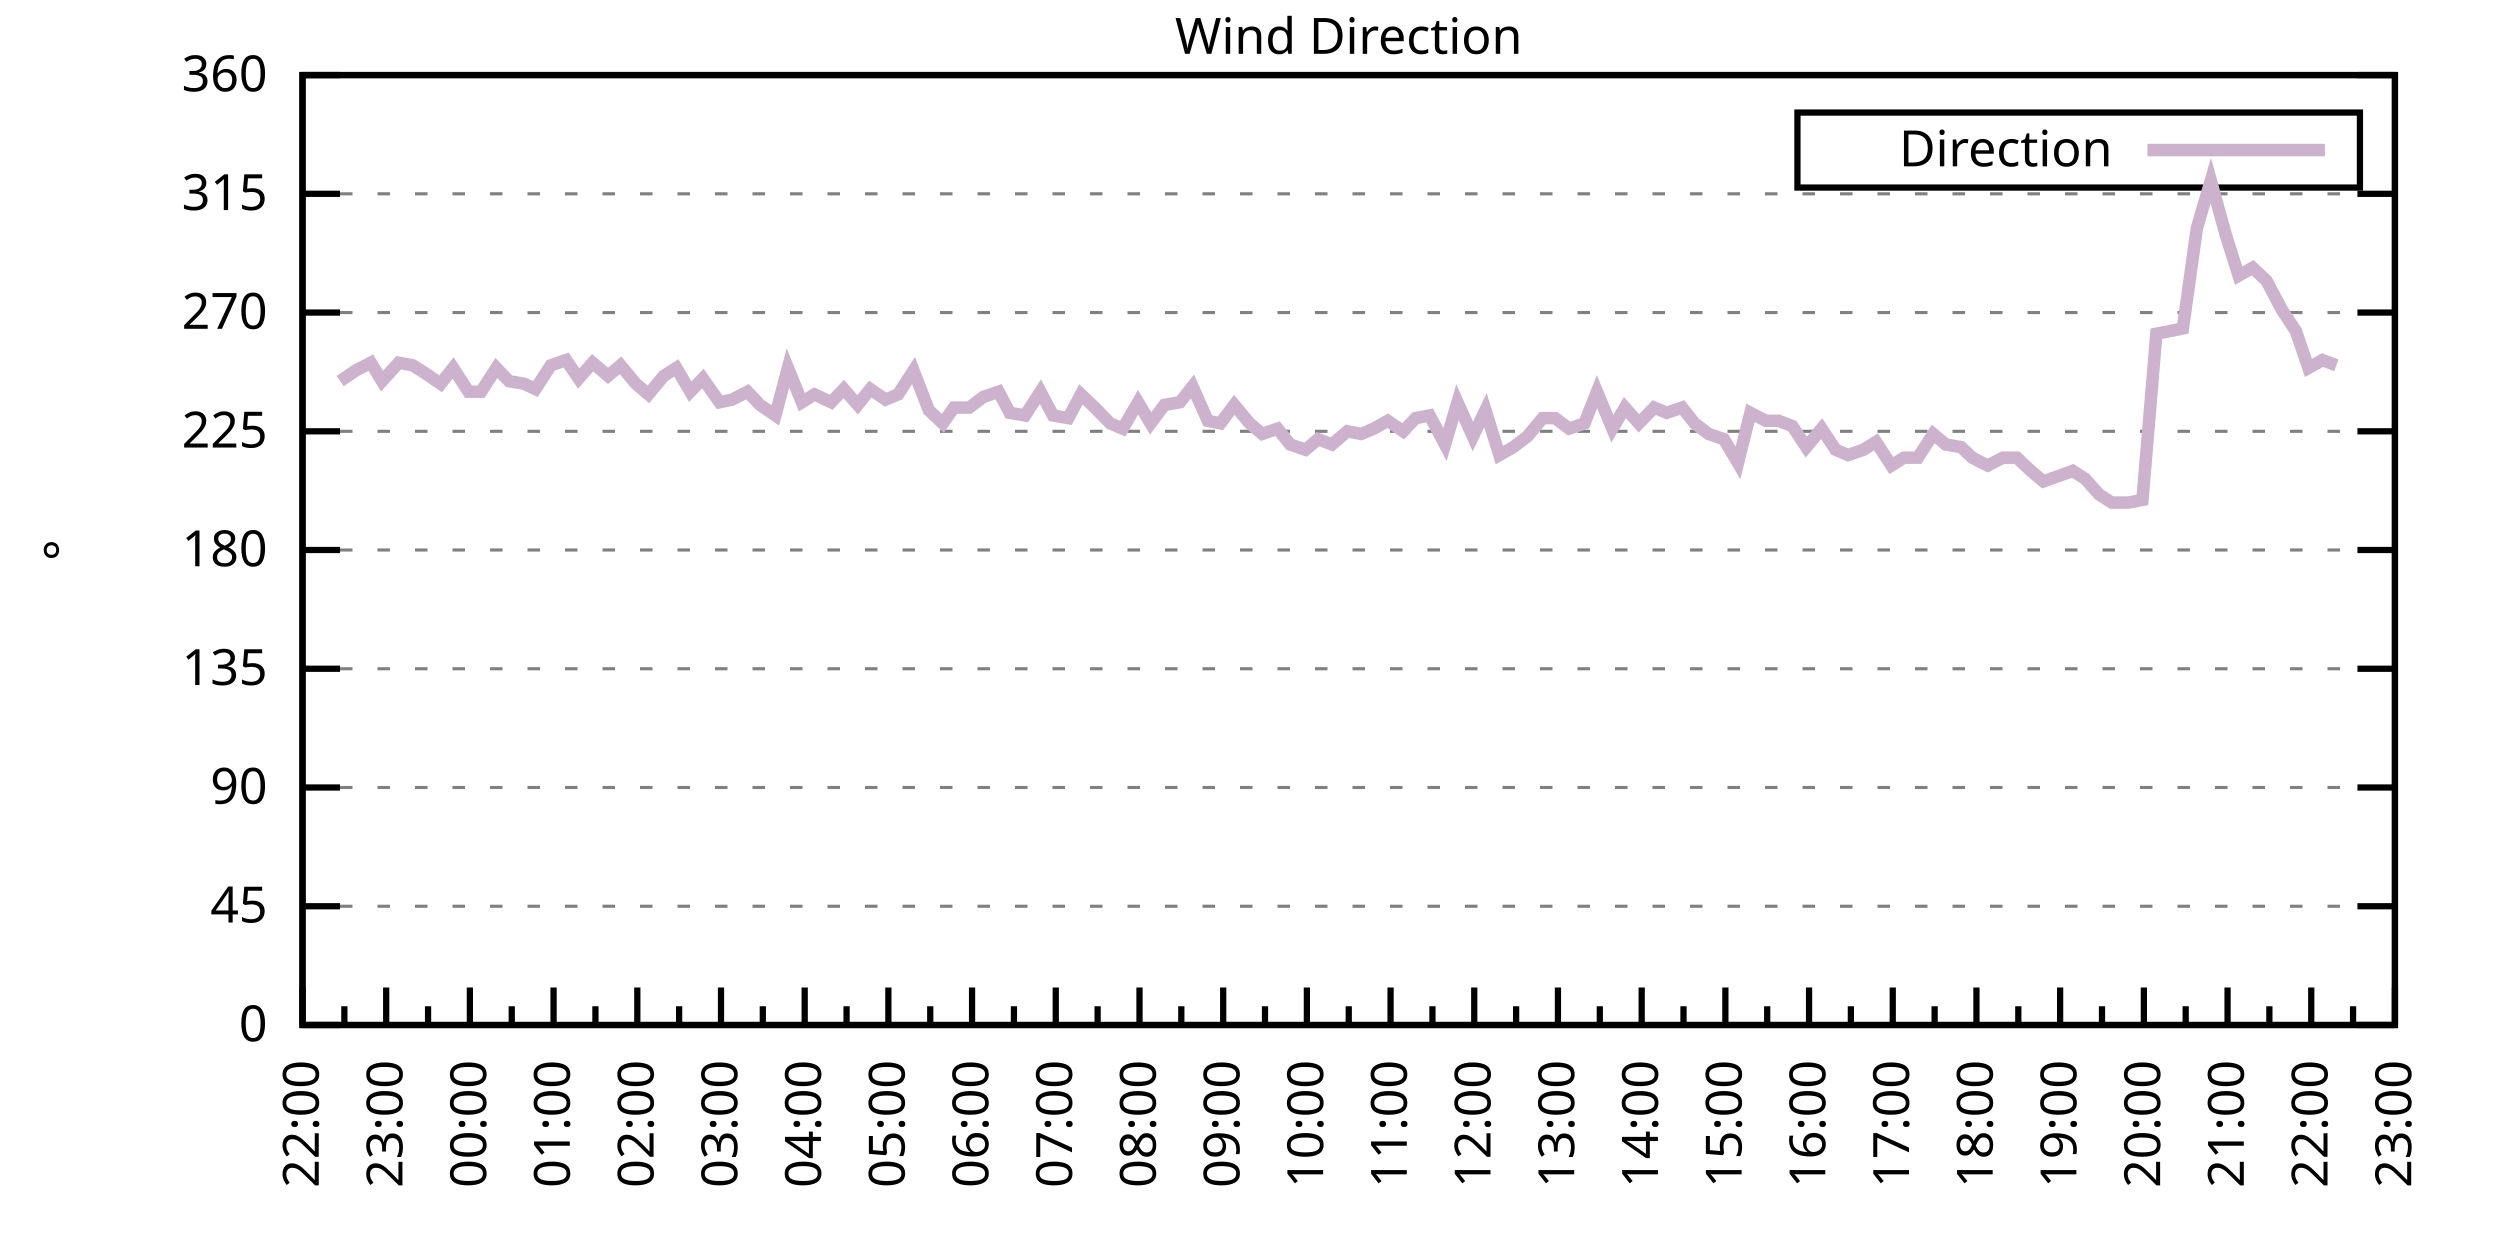
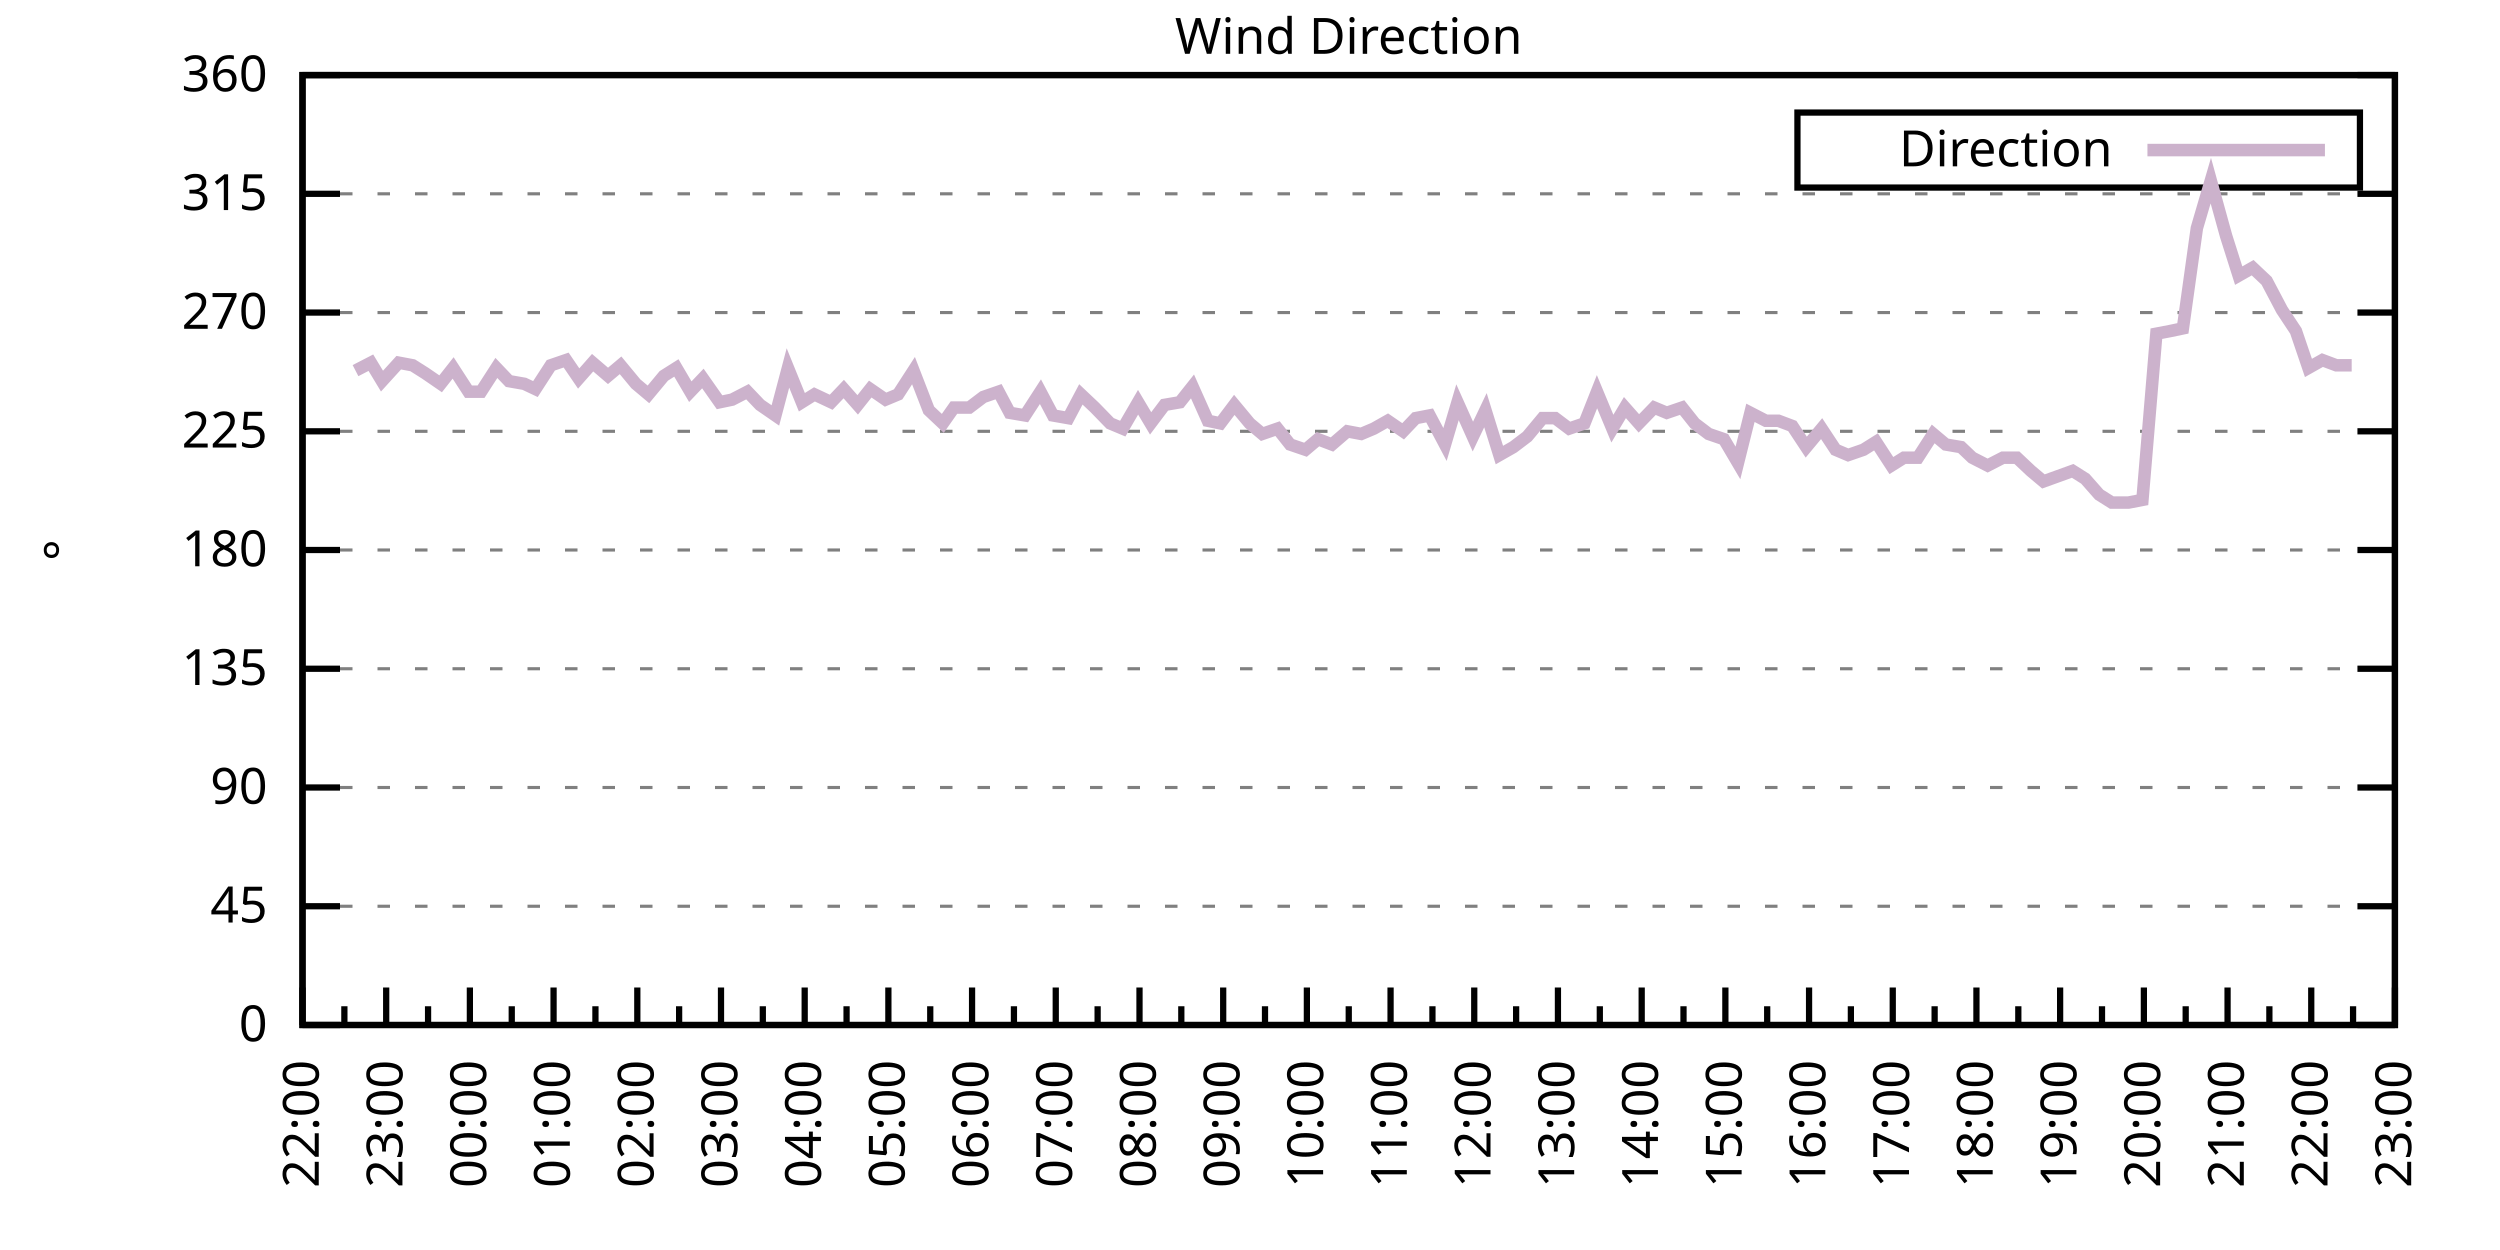
<svg xmlns="http://www.w3.org/2000/svg" xmlns:xlink="http://www.w3.org/1999/xlink" width="400" height="200" viewBox="0 0 400 200">
  <g id="gnuplot_canvas">
    <rect x="0" y="0" width="400" height="200" fill="none" />
    <defs>
      <circle id="gpDot" r="0.5" stroke-width="0.5" stroke="currentColor" />
      <path id="gpPt0" stroke-width="0.333" stroke="currentColor" d="M-1,0 h2 M0,-1 v2" />
      <path id="gpPt1" stroke-width="0.333" stroke="currentColor" d="M-1,-1 L1,1 M1,-1 L-1,1" />
      <path id="gpPt2" stroke-width="0.333" stroke="currentColor" d="M-1,0 L1,0 M0,-1 L0,1 M-1,-1 L1,1 M-1,1 L1,-1" />
      <rect id="gpPt3" stroke-width="0.333" stroke="currentColor" x="-1" y="-1" width="2" height="2" />
      <rect id="gpPt4" stroke-width="0.333" stroke="currentColor" fill="currentColor" x="-1" y="-1" width="2" height="2" />
      <circle id="gpPt5" stroke-width="0.333" stroke="currentColor" cx="0" cy="0" r="1" />
      <use xlink:href="#gpPt5" id="gpPt6" fill="currentColor" stroke="none" />
      <path id="gpPt7" stroke-width="0.333" stroke="currentColor" d="M0,-1.33 L-1.33,0.67 L1.33,0.67 z" />
      <use xlink:href="#gpPt7" id="gpPt8" fill="currentColor" stroke="none" />
      <use xlink:href="#gpPt7" id="gpPt9" stroke="currentColor" transform="rotate(180)" />
      <use xlink:href="#gpPt9" id="gpPt10" fill="currentColor" stroke="none" />
      <use xlink:href="#gpPt3" id="gpPt11" stroke="currentColor" transform="rotate(45)" />
      <use xlink:href="#gpPt11" id="gpPt12" fill="currentColor" stroke="none" />
      <path id="gpPt13" stroke-width="0.333" stroke="currentColor" d="M0,1.330 L1.265,0.411 L0.782,-1.067 L-0.782,-1.076 L-1.265,0.411 z" />
      <use xlink:href="#gpPt13" id="gpPt14" fill="currentColor" stroke="none" />
      <filter id="textbox" filterUnits="objectBoundingBox" x="0" y="0" height="1" width="1">
        <feFlood flood-color="white" flood-opacity="1" result="bgnd" />
        <feComposite in="SourceGraphic" in2="bgnd" operator="atop" />
      </filter>
      <filter id="greybox" filterUnits="objectBoundingBox" x="0" y="0" height="1" width="1">
        <feFlood flood-color="lightgrey" flood-opacity="1" result="grey" />
        <feComposite in="SourceGraphic" in2="grey" operator="atop" />
      </filter>
    </defs>
    <g fill="none" color="white" stroke="currentColor" stroke-width="1.00" stroke-linecap="butt" stroke-linejoin="miter">
</g>
    <g fill="none" color="black" stroke="currentColor" stroke-width="1.00" stroke-linecap="butt" stroke-linejoin="miter">
      <g stroke="none" shape-rendering="crispEdges">
        <polygon fill="rgb(255, 255, 255)" points="48.40,164.00 383.18,164.00 383.18,12.02 48.40,12.02 " />
      </g>
    </g>
    <g fill="none" color="black" stroke="currentColor" stroke-width="1.00" stroke-linecap="butt" stroke-linejoin="miter">
</g>
    <g fill="none" color="black" stroke="black" stroke-width="0.50" stroke-linecap="butt" stroke-linejoin="miter">
</g>
    <g fill="none" color="gray" stroke="currentColor" stroke-width="0.50" stroke-linecap="butt" stroke-linejoin="miter">
      <path stroke="gray" stroke-dasharray="2,4" class="gridline" d="M48.40,164.00 L383.19,164.00  " />
    </g>
    <g fill="none" color="gray" stroke="gray" stroke-width="1.00" stroke-linecap="butt" stroke-linejoin="miter">
</g>
    <g fill="none" color="black" stroke="currentColor" stroke-width="1.00" stroke-linecap="butt" stroke-linejoin="miter">
      <path stroke="black" d="M48.40,164.00 L54.40,164.00 M383.19,164.00 L377.19,164.00  " />
      <g transform="translate(42.80,166.60)" stroke="none" fill="black" font-family="Sans" font-size="8.00" text-anchor="end">
        <text>
          <tspan font-family="Sans"> 0</tspan>
        </text>
      </g>
    </g>
    <g fill="none" color="black" stroke="currentColor" stroke-width="1.00" stroke-linecap="butt" stroke-linejoin="miter">
</g>
    <g fill="none" color="black" stroke="black" stroke-width="0.50" stroke-linecap="butt" stroke-linejoin="miter">
</g>
    <g fill="none" color="gray" stroke="currentColor" stroke-width="0.50" stroke-linecap="butt" stroke-linejoin="miter">
      <path stroke="gray" stroke-dasharray="2,4" class="gridline" d="M48.40,145.00 L383.19,145.00  " />
    </g>
    <g fill="none" color="gray" stroke="gray" stroke-width="1.00" stroke-linecap="butt" stroke-linejoin="miter">
</g>
    <g fill="none" color="black" stroke="currentColor" stroke-width="1.00" stroke-linecap="butt" stroke-linejoin="miter">
      <path stroke="black" d="M48.40,145.00 L54.40,145.00 M383.19,145.00 L377.19,145.00  " />
      <g transform="translate(42.80,147.60)" stroke="none" fill="black" font-family="Sans" font-size="8.00" text-anchor="end">
        <text>
          <tspan font-family="Sans"> 45</tspan>
        </text>
      </g>
    </g>
    <g fill="none" color="black" stroke="currentColor" stroke-width="1.00" stroke-linecap="butt" stroke-linejoin="miter">
</g>
    <g fill="none" color="black" stroke="black" stroke-width="0.50" stroke-linecap="butt" stroke-linejoin="miter">
</g>
    <g fill="none" color="gray" stroke="currentColor" stroke-width="0.50" stroke-linecap="butt" stroke-linejoin="miter">
      <path stroke="gray" stroke-dasharray="2,4" class="gridline" d="M48.40,126.00 L383.19,126.00  " />
    </g>
    <g fill="none" color="gray" stroke="gray" stroke-width="1.00" stroke-linecap="butt" stroke-linejoin="miter">
</g>
    <g fill="none" color="black" stroke="currentColor" stroke-width="1.00" stroke-linecap="butt" stroke-linejoin="miter">
      <path stroke="black" d="M48.40,126.00 L54.40,126.00 M383.19,126.00 L377.19,126.00  " />
      <g transform="translate(42.80,128.60)" stroke="none" fill="black" font-family="Sans" font-size="8.00" text-anchor="end">
        <text>
          <tspan font-family="Sans"> 90</tspan>
        </text>
      </g>
    </g>
    <g fill="none" color="black" stroke="currentColor" stroke-width="1.00" stroke-linecap="butt" stroke-linejoin="miter">
</g>
    <g fill="none" color="black" stroke="black" stroke-width="0.50" stroke-linecap="butt" stroke-linejoin="miter">
</g>
    <g fill="none" color="gray" stroke="currentColor" stroke-width="0.50" stroke-linecap="butt" stroke-linejoin="miter">
      <path stroke="gray" stroke-dasharray="2,4" class="gridline" d="M48.40,107.00 L383.19,107.00  " />
    </g>
    <g fill="none" color="gray" stroke="gray" stroke-width="1.00" stroke-linecap="butt" stroke-linejoin="miter">
</g>
    <g fill="none" color="black" stroke="currentColor" stroke-width="1.00" stroke-linecap="butt" stroke-linejoin="miter">
      <path stroke="black" d="M48.40,107.00 L54.40,107.00 M383.19,107.00 L377.19,107.00  " />
      <g transform="translate(42.80,109.60)" stroke="none" fill="black" font-family="Sans" font-size="8.00" text-anchor="end">
        <text>
          <tspan font-family="Sans"> 135</tspan>
        </text>
      </g>
    </g>
    <g fill="none" color="black" stroke="currentColor" stroke-width="1.00" stroke-linecap="butt" stroke-linejoin="miter">
</g>
    <g fill="none" color="black" stroke="black" stroke-width="0.50" stroke-linecap="butt" stroke-linejoin="miter">
</g>
    <g fill="none" color="gray" stroke="currentColor" stroke-width="0.50" stroke-linecap="butt" stroke-linejoin="miter">
      <path stroke="gray" stroke-dasharray="2,4" class="gridline" d="M48.40,88.00 L383.19,88.00  " />
    </g>
    <g fill="none" color="gray" stroke="gray" stroke-width="1.00" stroke-linecap="butt" stroke-linejoin="miter">
</g>
    <g fill="none" color="black" stroke="currentColor" stroke-width="1.00" stroke-linecap="butt" stroke-linejoin="miter">
      <path stroke="black" d="M48.40,88.00 L54.40,88.00 M383.19,88.00 L377.19,88.00  " />
      <g transform="translate(42.80,90.60)" stroke="none" fill="black" font-family="Sans" font-size="8.00" text-anchor="end">
        <text>
          <tspan font-family="Sans"> 180</tspan>
        </text>
      </g>
    </g>
    <g fill="none" color="black" stroke="currentColor" stroke-width="1.00" stroke-linecap="butt" stroke-linejoin="miter">
</g>
    <g fill="none" color="black" stroke="black" stroke-width="0.50" stroke-linecap="butt" stroke-linejoin="miter">
</g>
    <g fill="none" color="gray" stroke="currentColor" stroke-width="0.50" stroke-linecap="butt" stroke-linejoin="miter">
      <path stroke="gray" stroke-dasharray="2,4" class="gridline" d="M48.40,69.01 L383.19,69.01  " />
    </g>
    <g fill="none" color="gray" stroke="gray" stroke-width="1.00" stroke-linecap="butt" stroke-linejoin="miter">
</g>
    <g fill="none" color="black" stroke="currentColor" stroke-width="1.00" stroke-linecap="butt" stroke-linejoin="miter">
      <path stroke="black" d="M48.40,69.01 L54.40,69.01 M383.19,69.01 L377.19,69.01  " />
      <g transform="translate(42.80,71.61)" stroke="none" fill="black" font-family="Sans" font-size="8.00" text-anchor="end">
        <text>
          <tspan font-family="Sans"> 225</tspan>
        </text>
      </g>
    </g>
    <g fill="none" color="black" stroke="currentColor" stroke-width="1.00" stroke-linecap="butt" stroke-linejoin="miter">
</g>
    <g fill="none" color="black" stroke="black" stroke-width="0.50" stroke-linecap="butt" stroke-linejoin="miter">
</g>
    <g fill="none" color="gray" stroke="currentColor" stroke-width="0.50" stroke-linecap="butt" stroke-linejoin="miter">
      <path stroke="gray" stroke-dasharray="2,4" class="gridline" d="M48.40,50.01 L383.19,50.01  " />
    </g>
    <g fill="none" color="gray" stroke="gray" stroke-width="1.00" stroke-linecap="butt" stroke-linejoin="miter">
</g>
    <g fill="none" color="black" stroke="currentColor" stroke-width="1.00" stroke-linecap="butt" stroke-linejoin="miter">
      <path stroke="black" d="M48.40,50.01 L54.40,50.01 M383.19,50.01 L377.19,50.01  " />
      <g transform="translate(42.80,52.61)" stroke="none" fill="black" font-family="Sans" font-size="8.00" text-anchor="end">
        <text>
          <tspan font-family="Sans"> 270</tspan>
        </text>
      </g>
    </g>
    <g fill="none" color="black" stroke="currentColor" stroke-width="1.00" stroke-linecap="butt" stroke-linejoin="miter">
</g>
    <g fill="none" color="black" stroke="black" stroke-width="0.50" stroke-linecap="butt" stroke-linejoin="miter">
</g>
    <g fill="none" color="gray" stroke="currentColor" stroke-width="0.50" stroke-linecap="butt" stroke-linejoin="miter">
      <path stroke="gray" stroke-dasharray="2,4" class="gridline" d="M48.40,31.01 L383.19,31.01  " />
    </g>
    <g fill="none" color="gray" stroke="gray" stroke-width="1.00" stroke-linecap="butt" stroke-linejoin="miter">
</g>
    <g fill="none" color="black" stroke="currentColor" stroke-width="1.00" stroke-linecap="butt" stroke-linejoin="miter">
      <path stroke="black" d="M48.40,31.01 L54.40,31.01 M383.19,31.01 L377.19,31.01  " />
      <g transform="translate(42.80,33.61)" stroke="none" fill="black" font-family="Sans" font-size="8.00" text-anchor="end">
        <text>
          <tspan font-family="Sans"> 315</tspan>
        </text>
      </g>
    </g>
    <g fill="none" color="black" stroke="currentColor" stroke-width="1.00" stroke-linecap="butt" stroke-linejoin="miter">
</g>
    <g fill="none" color="black" stroke="black" stroke-width="0.50" stroke-linecap="butt" stroke-linejoin="miter">
</g>
    <g fill="none" color="gray" stroke="currentColor" stroke-width="0.50" stroke-linecap="butt" stroke-linejoin="miter">
      <path stroke="gray" stroke-dasharray="2,4" class="gridline" d="M48.40,12.01 L383.19,12.01  " />
    </g>
    <g fill="none" color="gray" stroke="gray" stroke-width="1.00" stroke-linecap="butt" stroke-linejoin="miter">
</g>
    <g fill="none" color="black" stroke="currentColor" stroke-width="1.00" stroke-linecap="butt" stroke-linejoin="miter">
      <path stroke="black" d="M48.40,12.01 L54.40,12.01 M383.19,12.01 L377.19,12.01  " />
      <g transform="translate(42.80,14.61)" stroke="none" fill="black" font-family="Sans" font-size="8.00" text-anchor="end">
        <text>
          <tspan font-family="Sans"> 360</tspan>
        </text>
      </g>
    </g>
    <g fill="none" color="black" stroke="currentColor" stroke-width="1.00" stroke-linecap="butt" stroke-linejoin="miter">
      <path stroke="black" d="M48.40,164.00 L48.40,158.00  " />
      <g transform="translate(51.00,169.60) rotate(270)" stroke="none" fill="black" font-family="Sans" font-size="8.00" text-anchor="end">
        <text>
          <tspan font-family="Sans">22:00</tspan>
        </text>
      </g>
    </g>
    <g fill="none" color="black" stroke="currentColor" stroke-width="1.00" stroke-linecap="butt" stroke-linejoin="miter">
      <path stroke="black" d="M55.10,164.00 L55.10,161.00 M61.79,164.00 L61.79,158.00  " />
      <g transform="translate(64.39,169.60) rotate(270)" stroke="none" fill="black" font-family="Sans" font-size="8.00" text-anchor="end">
        <text>
          <tspan font-family="Sans">23:00</tspan>
        </text>
      </g>
    </g>
    <g fill="none" color="black" stroke="currentColor" stroke-width="1.00" stroke-linecap="butt" stroke-linejoin="miter">
      <path stroke="black" d="M68.49,164.00 L68.49,161.00 M75.18,164.00 L75.18,158.00  " />
      <g transform="translate(77.78,169.60) rotate(270)" stroke="none" fill="black" font-family="Sans" font-size="8.00" text-anchor="end">
        <text>
          <tspan font-family="Sans">00:00</tspan>
        </text>
      </g>
    </g>
    <g fill="none" color="black" stroke="currentColor" stroke-width="1.00" stroke-linecap="butt" stroke-linejoin="miter">
      <path stroke="black" d="M81.88,164.00 L81.88,161.00 M88.57,164.00 L88.57,158.00  " />
      <g transform="translate(91.17,169.60) rotate(270)" stroke="none" fill="black" font-family="Sans" font-size="8.00" text-anchor="end">
        <text>
          <tspan font-family="Sans">01:00</tspan>
        </text>
      </g>
    </g>
    <g fill="none" color="black" stroke="currentColor" stroke-width="1.00" stroke-linecap="butt" stroke-linejoin="miter">
      <path stroke="black" d="M95.27,164.00 L95.27,161.00 M101.97,164.00 L101.97,158.00  " />
      <g transform="translate(104.57,169.60) rotate(270)" stroke="none" fill="black" font-family="Sans" font-size="8.00" text-anchor="end">
        <text>
          <tspan font-family="Sans">02:00</tspan>
        </text>
      </g>
    </g>
    <g fill="none" color="black" stroke="currentColor" stroke-width="1.00" stroke-linecap="butt" stroke-linejoin="miter">
      <path stroke="black" d="M108.66,164.00 L108.66,161.00 M115.36,164.00 L115.36,158.00  " />
      <g transform="translate(117.96,169.60) rotate(270)" stroke="none" fill="black" font-family="Sans" font-size="8.00" text-anchor="end">
        <text>
          <tspan font-family="Sans">03:00</tspan>
        </text>
      </g>
    </g>
    <g fill="none" color="black" stroke="currentColor" stroke-width="1.00" stroke-linecap="butt" stroke-linejoin="miter">
      <path stroke="black" d="M122.05,164.00 L122.05,161.00 M128.75,164.00 L128.75,158.00  " />
      <g transform="translate(131.35,169.60) rotate(270)" stroke="none" fill="black" font-family="Sans" font-size="8.00" text-anchor="end">
        <text>
          <tspan font-family="Sans">04:00</tspan>
        </text>
      </g>
    </g>
    <g fill="none" color="black" stroke="currentColor" stroke-width="1.00" stroke-linecap="butt" stroke-linejoin="miter">
      <path stroke="black" d="M135.45,164.00 L135.45,161.00 M142.14,164.00 L142.14,158.00  " />
      <g transform="translate(144.74,169.60) rotate(270)" stroke="none" fill="black" font-family="Sans" font-size="8.00" text-anchor="end">
        <text>
          <tspan font-family="Sans">05:00</tspan>
        </text>
      </g>
    </g>
    <g fill="none" color="black" stroke="currentColor" stroke-width="1.00" stroke-linecap="butt" stroke-linejoin="miter">
      <path stroke="black" d="M148.84,164.00 L148.84,161.00 M155.53,164.00 L155.53,158.00  " />
      <g transform="translate(158.13,169.60) rotate(270)" stroke="none" fill="black" font-family="Sans" font-size="8.00" text-anchor="end">
        <text>
          <tspan font-family="Sans">06:00</tspan>
        </text>
      </g>
    </g>
    <g fill="none" color="black" stroke="currentColor" stroke-width="1.00" stroke-linecap="butt" stroke-linejoin="miter">
      <path stroke="black" d="M162.23,164.00 L162.23,161.00 M168.92,164.00 L168.92,158.00  " />
      <g transform="translate(171.52,169.60) rotate(270)" stroke="none" fill="black" font-family="Sans" font-size="8.00" text-anchor="end">
        <text>
          <tspan font-family="Sans">07:00</tspan>
        </text>
      </g>
    </g>
    <g fill="none" color="black" stroke="currentColor" stroke-width="1.00" stroke-linecap="butt" stroke-linejoin="miter">
      <path stroke="black" d="M175.62,164.00 L175.62,161.00 M182.32,164.00 L182.32,158.00  " />
      <g transform="translate(184.92,169.60) rotate(270)" stroke="none" fill="black" font-family="Sans" font-size="8.00" text-anchor="end">
        <text>
          <tspan font-family="Sans">08:00</tspan>
        </text>
      </g>
    </g>
    <g fill="none" color="black" stroke="currentColor" stroke-width="1.00" stroke-linecap="butt" stroke-linejoin="miter">
      <path stroke="black" d="M189.01,164.00 L189.01,161.00 M195.71,164.00 L195.71,158.00  " />
      <g transform="translate(198.31,169.60) rotate(270)" stroke="none" fill="black" font-family="Sans" font-size="8.00" text-anchor="end">
        <text>
          <tspan font-family="Sans">09:00</tspan>
        </text>
      </g>
    </g>
    <g fill="none" color="black" stroke="currentColor" stroke-width="1.00" stroke-linecap="butt" stroke-linejoin="miter">
      <path stroke="black" d="M202.40,164.00 L202.40,161.00 M209.10,164.00 L209.10,158.00  " />
      <g transform="translate(211.70,169.60) rotate(270)" stroke="none" fill="black" font-family="Sans" font-size="8.00" text-anchor="end">
        <text>
          <tspan font-family="Sans">10:00</tspan>
        </text>
      </g>
    </g>
    <g fill="none" color="black" stroke="currentColor" stroke-width="1.00" stroke-linecap="butt" stroke-linejoin="miter">
      <path stroke="black" d="M215.80,164.00 L215.80,161.00 M222.49,164.00 L222.49,158.00  " />
      <g transform="translate(225.09,169.60) rotate(270)" stroke="none" fill="black" font-family="Sans" font-size="8.00" text-anchor="end">
        <text>
          <tspan font-family="Sans">11:00</tspan>
        </text>
      </g>
    </g>
    <g fill="none" color="black" stroke="currentColor" stroke-width="1.00" stroke-linecap="butt" stroke-linejoin="miter">
      <path stroke="black" d="M229.19,164.00 L229.19,161.00 M235.88,164.00 L235.88,158.00  " />
      <g transform="translate(238.48,169.60) rotate(270)" stroke="none" fill="black" font-family="Sans" font-size="8.00" text-anchor="end">
        <text>
          <tspan font-family="Sans">12:00</tspan>
        </text>
      </g>
    </g>
    <g fill="none" color="black" stroke="currentColor" stroke-width="1.00" stroke-linecap="butt" stroke-linejoin="miter">
      <path stroke="black" d="M242.58,164.00 L242.58,161.00 M249.27,164.00 L249.27,158.00  " />
      <g transform="translate(251.87,169.60) rotate(270)" stroke="none" fill="black" font-family="Sans" font-size="8.00" text-anchor="end">
        <text>
          <tspan font-family="Sans">13:00</tspan>
        </text>
      </g>
    </g>
    <g fill="none" color="black" stroke="currentColor" stroke-width="1.00" stroke-linecap="butt" stroke-linejoin="miter">
      <path stroke="black" d="M255.97,164.00 L255.97,161.00 M262.67,164.00 L262.67,158.00  " />
      <g transform="translate(265.27,169.60) rotate(270)" stroke="none" fill="black" font-family="Sans" font-size="8.00" text-anchor="end">
        <text>
          <tspan font-family="Sans">14:00</tspan>
        </text>
      </g>
    </g>
    <g fill="none" color="black" stroke="currentColor" stroke-width="1.00" stroke-linecap="butt" stroke-linejoin="miter">
      <path stroke="black" d="M269.36,164.00 L269.36,161.00 M276.06,164.00 L276.06,158.00  " />
      <g transform="translate(278.66,169.60) rotate(270)" stroke="none" fill="black" font-family="Sans" font-size="8.00" text-anchor="end">
        <text>
          <tspan font-family="Sans">15:00</tspan>
        </text>
      </g>
    </g>
    <g fill="none" color="black" stroke="currentColor" stroke-width="1.00" stroke-linecap="butt" stroke-linejoin="miter">
      <path stroke="black" d="M282.75,164.00 L282.75,161.00 M289.45,164.00 L289.45,158.00  " />
      <g transform="translate(292.05,169.60) rotate(270)" stroke="none" fill="black" font-family="Sans" font-size="8.00" text-anchor="end">
        <text>
          <tspan font-family="Sans">16:00</tspan>
        </text>
      </g>
    </g>
    <g fill="none" color="black" stroke="currentColor" stroke-width="1.00" stroke-linecap="butt" stroke-linejoin="miter">
      <path stroke="black" d="M296.14,164.00 L296.14,161.00 M302.84,164.00 L302.84,158.00  " />
      <g transform="translate(305.44,169.60) rotate(270)" stroke="none" fill="black" font-family="Sans" font-size="8.00" text-anchor="end">
        <text>
          <tspan font-family="Sans">17:00</tspan>
        </text>
      </g>
    </g>
    <g fill="none" color="black" stroke="currentColor" stroke-width="1.00" stroke-linecap="butt" stroke-linejoin="miter">
      <path stroke="black" d="M309.54,164.00 L309.54,161.00 M316.23,164.00 L316.23,158.00  " />
      <g transform="translate(318.83,169.60) rotate(270)" stroke="none" fill="black" font-family="Sans" font-size="8.00" text-anchor="end">
        <text>
          <tspan font-family="Sans">18:00</tspan>
        </text>
      </g>
    </g>
    <g fill="none" color="black" stroke="currentColor" stroke-width="1.00" stroke-linecap="butt" stroke-linejoin="miter">
      <path stroke="black" d="M322.93,164.00 L322.93,161.00 M329.62,164.00 L329.62,158.00  " />
      <g transform="translate(332.22,169.60) rotate(270)" stroke="none" fill="black" font-family="Sans" font-size="8.00" text-anchor="end">
        <text>
          <tspan font-family="Sans">19:00</tspan>
        </text>
      </g>
    </g>
    <g fill="none" color="black" stroke="currentColor" stroke-width="1.00" stroke-linecap="butt" stroke-linejoin="miter">
      <path stroke="black" d="M336.32,164.00 L336.32,161.00 M343.02,164.00 L343.02,158.00  " />
      <g transform="translate(345.62,169.60) rotate(270)" stroke="none" fill="black" font-family="Sans" font-size="8.00" text-anchor="end">
        <text>
          <tspan font-family="Sans">20:00</tspan>
        </text>
      </g>
    </g>
    <g fill="none" color="black" stroke="currentColor" stroke-width="1.00" stroke-linecap="butt" stroke-linejoin="miter">
      <path stroke="black" d="M349.71,164.00 L349.71,161.00 M356.41,164.00 L356.41,158.00  " />
      <g transform="translate(359.01,169.60) rotate(270)" stroke="none" fill="black" font-family="Sans" font-size="8.00" text-anchor="end">
        <text>
          <tspan font-family="Sans">21:00</tspan>
        </text>
      </g>
    </g>
    <g fill="none" color="black" stroke="currentColor" stroke-width="1.00" stroke-linecap="butt" stroke-linejoin="miter">
      <path stroke="black" d="M363.10,164.00 L363.10,161.00 M369.80,164.00 L369.80,158.00  " />
      <g transform="translate(372.40,169.60) rotate(270)" stroke="none" fill="black" font-family="Sans" font-size="8.00" text-anchor="end">
        <text>
          <tspan font-family="Sans">22:00</tspan>
        </text>
      </g>
    </g>
    <g fill="none" color="black" stroke="currentColor" stroke-width="1.00" stroke-linecap="butt" stroke-linejoin="miter">
      <path stroke="black" d="M376.49,164.00 L376.49,161.00 M383.19,164.00 L383.19,158.00  " />
      <g transform="translate(385.79,169.60) rotate(270)" stroke="none" fill="black" font-family="Sans" font-size="8.00" text-anchor="end">
        <text>
          <tspan font-family="Sans">23:00</tspan>
        </text>
      </g>
    </g>
    <g fill="none" color="black" stroke="currentColor" stroke-width="1.00" stroke-linecap="butt" stroke-linejoin="miter">
</g>
    <g fill="none" color="black" stroke="currentColor" stroke-width="1.00" stroke-linecap="butt" stroke-linejoin="miter">
      <path stroke="black" d="M48.40,12.01 L48.40,164.00 L383.19,164.00 L383.19,12.01 L48.40,12.01 Z  " />
    </g>
    <g fill="none" color="black" stroke="currentColor" stroke-width="1.00" stroke-linecap="butt" stroke-linejoin="miter">
      <g transform="translate(12.80,88.01) rotate(270)" stroke="none" fill="black" font-family="Sans" font-size="8.00" text-anchor="middle">
        <text>
          <tspan font-family="Sans">°</tspan>
        </text>
      </g>
    </g>
    <g fill="none" color="black" stroke="currentColor" stroke-width="1.00" stroke-linecap="butt" stroke-linejoin="miter">
</g>
    <g fill="none" color="black" stroke="currentColor" stroke-width="1.00" stroke-linecap="butt" stroke-linejoin="miter">
      <path stroke="black" d="M287.59,30.01 L287.59,18.01 L377.59,18.01 L377.59,30.01 L287.59,30.01 Z  " />
    </g>
    <g id="Wind_direction_plot_1">
      <g fill="none" color="white" stroke="black" stroke-width="2.00" stroke-linecap="butt" stroke-linejoin="miter">
</g>
      <g fill="none" color="black" stroke="currentColor" stroke-width="2.00" stroke-linecap="butt" stroke-linejoin="miter">
        <g transform="translate(337.99,26.61)" stroke="none" fill="black" font-family="Sans" font-size="8.00" text-anchor="end">
          <text>
            <tspan font-family="Sans">Direction</tspan>
          </text>
        </g>
      </g>
      <g fill="none" color="black" stroke="currentColor" stroke-width="2.00" stroke-linecap="butt" stroke-linejoin="miter">
-         <path stroke="rgb(204, 178, 204)" d="M343.59,24.01 L371.99,24.01 M54.43,60.98 L56.88,59.30 L59.34,58.03 L61.12,60.98 L63.80,58.03 L66.03,58.45   L68.04,59.72 L70.50,61.41 L72.50,58.87 L74.96,62.67 L76.97,62.67 L79.42,58.87 L81.43,60.98 L83.89,61.41   L85.67,62.25 L88.13,58.45 L90.58,57.61 L92.59,60.56 L94.82,58.03 L97.28,60.14 L99.29,58.45 L101.74,61.41   L103.75,63.10 L106.21,60.14 L108.22,58.87 L110.45,62.67 L112.46,60.56 L115.13,64.36 L117.14,63.94 L119.60,62.67   L121.61,64.78 L124.06,66.47 L126.07,58.87 L128.30,64.36 L130.31,63.10 L132.99,64.36 L135.00,62.25 L137.23,64.78   L139.24,62.25 L141.69,63.94 L143.70,63.10 L146.16,59.30 L148.61,65.63 L150.85,67.74 L152.63,65.21 L155.09,65.21   L157.32,63.52 L159.77,62.67 L161.56,66.05 L164.01,66.47 L166.47,62.67 L168.48,66.47 L170.93,66.90 L172.94,63.10   L175.17,65.21 L177.63,67.74 L179.64,68.58 L182.09,64.36 L184.10,67.74 L186.33,64.78 L188.79,64.36 L190.80,61.83   L193.25,67.32 L195.26,67.74 L197.49,64.78 L199.95,67.74 L201.96,69.43 L204.41,68.58 L206.42,71.12 L208.88,71.96   L210.88,70.27 L213.12,71.12 L215.57,69.01 L217.80,69.43 L219.81,68.58 L222.04,67.32 L224.50,69.01 L226.51,66.90   L228.74,66.47 L231.20,71.12 L233.20,64.36 L235.66,69.85 L237.67,65.63 L239.90,72.81 L242.13,71.54 L244.36,69.85   L246.82,66.90 L248.83,66.90 L251.06,68.58 L253.51,67.74 L255.52,62.67 L257.98,68.58 L259.99,65.21 L262.22,67.74   L264.67,65.21 L266.68,66.05 L269.14,65.21 L271.15,67.74 L273.38,69.43 L275.83,70.27 L278.07,74.07 L280.07,66.05   L282.53,67.32 L284.54,67.32 L286.77,68.16 L289.00,71.54 L291.46,68.58 L293.69,71.96 L295.70,72.81 L298.15,71.96   L300.16,70.70 L302.62,74.49 L304.63,73.23 L306.86,73.23 L309.31,69.43 L311.32,71.12 L313.78,71.54 L315.56,73.23   L318.02,74.49 L320.47,73.23 L322.70,73.23 L324.94,75.34 L326.95,77.03 L331.63,75.34 L333.64,76.61 L335.87,79.14   L337.88,80.41 L340.56,80.41 L342.79,79.98 L345.02,53.39 L347.26,52.96 L349.26,52.54 L351.50,36.50 L353.73,28.90   L356.18,37.76 L358.19,44.10 L360.42,42.83 L362.66,44.94 L365.11,49.59 L367.34,52.96 L369.35,58.87 L371.58,57.61   L373.82,58.45  " />
+         <path stroke="rgb(204, 178, 204)" d="M343.59,24.01 L371.99,24.01 M56.88,59.30 L59.34,58.03 L61.12,60.98 L63.80,58.03 L66.03,58.45 L68.04,59.72   L70.50,61.41 L72.50,58.87 L74.96,62.67 L76.97,62.67 L79.42,58.87 L81.43,60.98 L83.89,61.41 L85.67,62.25   L88.13,58.45 L90.58,57.61 L92.59,60.56 L94.82,58.03 L97.28,60.14 L99.29,58.45 L101.74,61.41 L103.75,63.10   L106.21,60.14 L108.22,58.87 L110.45,62.67 L112.46,60.56 L115.13,64.36 L117.14,63.94 L119.60,62.67 L121.61,64.78   L124.06,66.47 L126.07,58.87 L128.30,64.36 L130.31,63.10 L132.99,64.36 L135.00,62.25 L137.23,64.78 L139.24,62.25   L141.69,63.94 L143.70,63.10 L146.16,59.30 L148.61,65.63 L150.85,67.74 L152.63,65.21 L155.09,65.21 L157.32,63.52   L159.77,62.67 L161.56,66.05 L164.01,66.47 L166.47,62.67 L168.48,66.47 L170.93,66.90 L172.94,63.10 L175.17,65.21   L177.63,67.74 L179.64,68.58 L182.09,64.36 L184.10,67.74 L186.33,64.78 L188.79,64.36 L190.80,61.83 L193.25,67.32   L195.26,67.74 L197.49,64.78 L199.95,67.74 L201.96,69.43 L204.41,68.58 L206.42,71.12 L208.88,71.96 L210.88,70.27   L213.12,71.12 L215.57,69.01 L217.80,69.43 L219.81,68.58 L222.04,67.32 L224.50,69.01 L226.51,66.90 L228.74,66.47   L231.20,71.12 L233.20,64.36 L235.66,69.85 L237.67,65.63 L239.90,72.81 L242.13,71.54 L244.36,69.85 L246.82,66.90   L248.83,66.90 L251.06,68.58 L253.51,67.74 L255.52,62.67 L257.98,68.58 L259.99,65.21 L262.22,67.74 L264.67,65.21   L266.68,66.05 L269.14,65.21 L271.15,67.74 L273.38,69.43 L275.83,70.27 L278.07,74.07 L280.07,66.05 L282.53,67.32   L284.54,67.32 L286.77,68.16 L289.00,71.54 L291.46,68.58 L293.69,71.96 L295.70,72.81 L298.15,71.96 L300.16,70.70   L302.62,74.49 L304.63,73.23 L306.86,73.23 L309.31,69.43 L311.32,71.12 L313.78,71.54 L315.56,73.23 L318.02,74.49   L320.47,73.23 L322.70,73.23 L324.94,75.34 L326.95,77.03 L331.63,75.34 L333.64,76.61 L335.87,79.14 L337.88,80.41   L340.56,80.41 L342.79,79.98 L345.02,53.39 L347.26,52.96 L349.26,52.54 L351.50,36.50 L353.73,28.90 L356.18,37.76   L358.19,44.10 L360.42,42.83 L362.66,44.94 L365.11,49.59 L367.34,52.96 L369.35,58.87 L371.58,57.61 L373.82,58.45   L376.27,58.45  " />
      </g>
    </g>
    <g fill="none" color="black" stroke="currentColor" stroke-width="2.00" stroke-linecap="butt" stroke-linejoin="miter">
</g>
    <g fill="none" color="black" stroke="black" stroke-width="1.00" stroke-linecap="butt" stroke-linejoin="miter">
</g>
    <g fill="none" color="black" stroke="currentColor" stroke-width="1.00" stroke-linecap="butt" stroke-linejoin="miter">
      <path stroke="black" d="M48.40,12.01 L48.40,164.00 L383.19,164.00 L383.19,12.01 L48.40,12.01 Z  " />
    </g>
    <g fill="none" color="black" stroke="currentColor" stroke-width="1.00" stroke-linecap="butt" stroke-linejoin="miter">
      <g transform="translate(215.79,8.61)" stroke="none" fill="black" font-family="Sans" font-size="8.00" text-anchor="middle">
        <text>
          <tspan font-family="Sans">Wind Direction</tspan>
        </text>
      </g>
    </g>
    <g fill="none" color="black" stroke="currentColor" stroke-width="1.00" stroke-linecap="butt" stroke-linejoin="miter">
</g>
  </g>
</svg>
